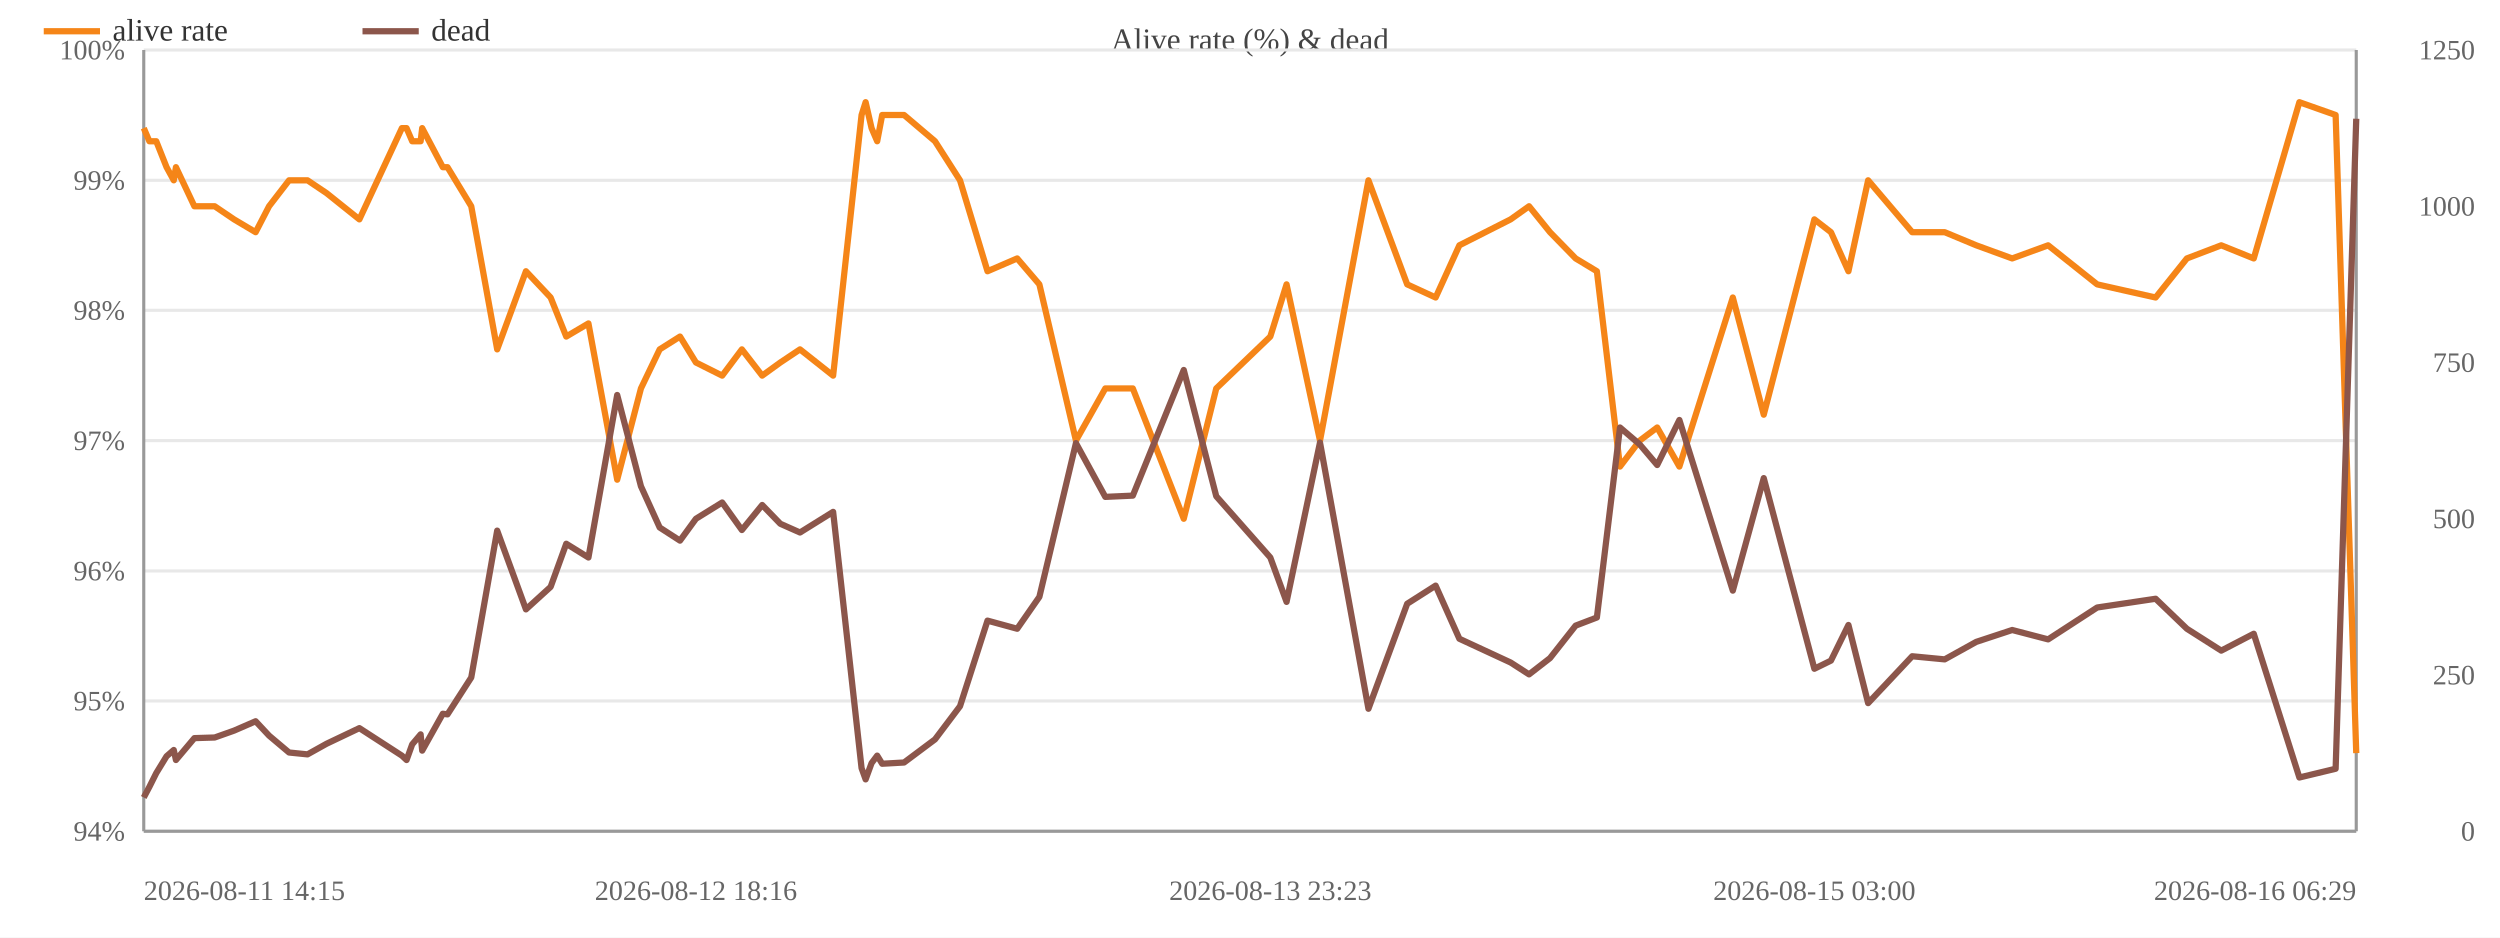
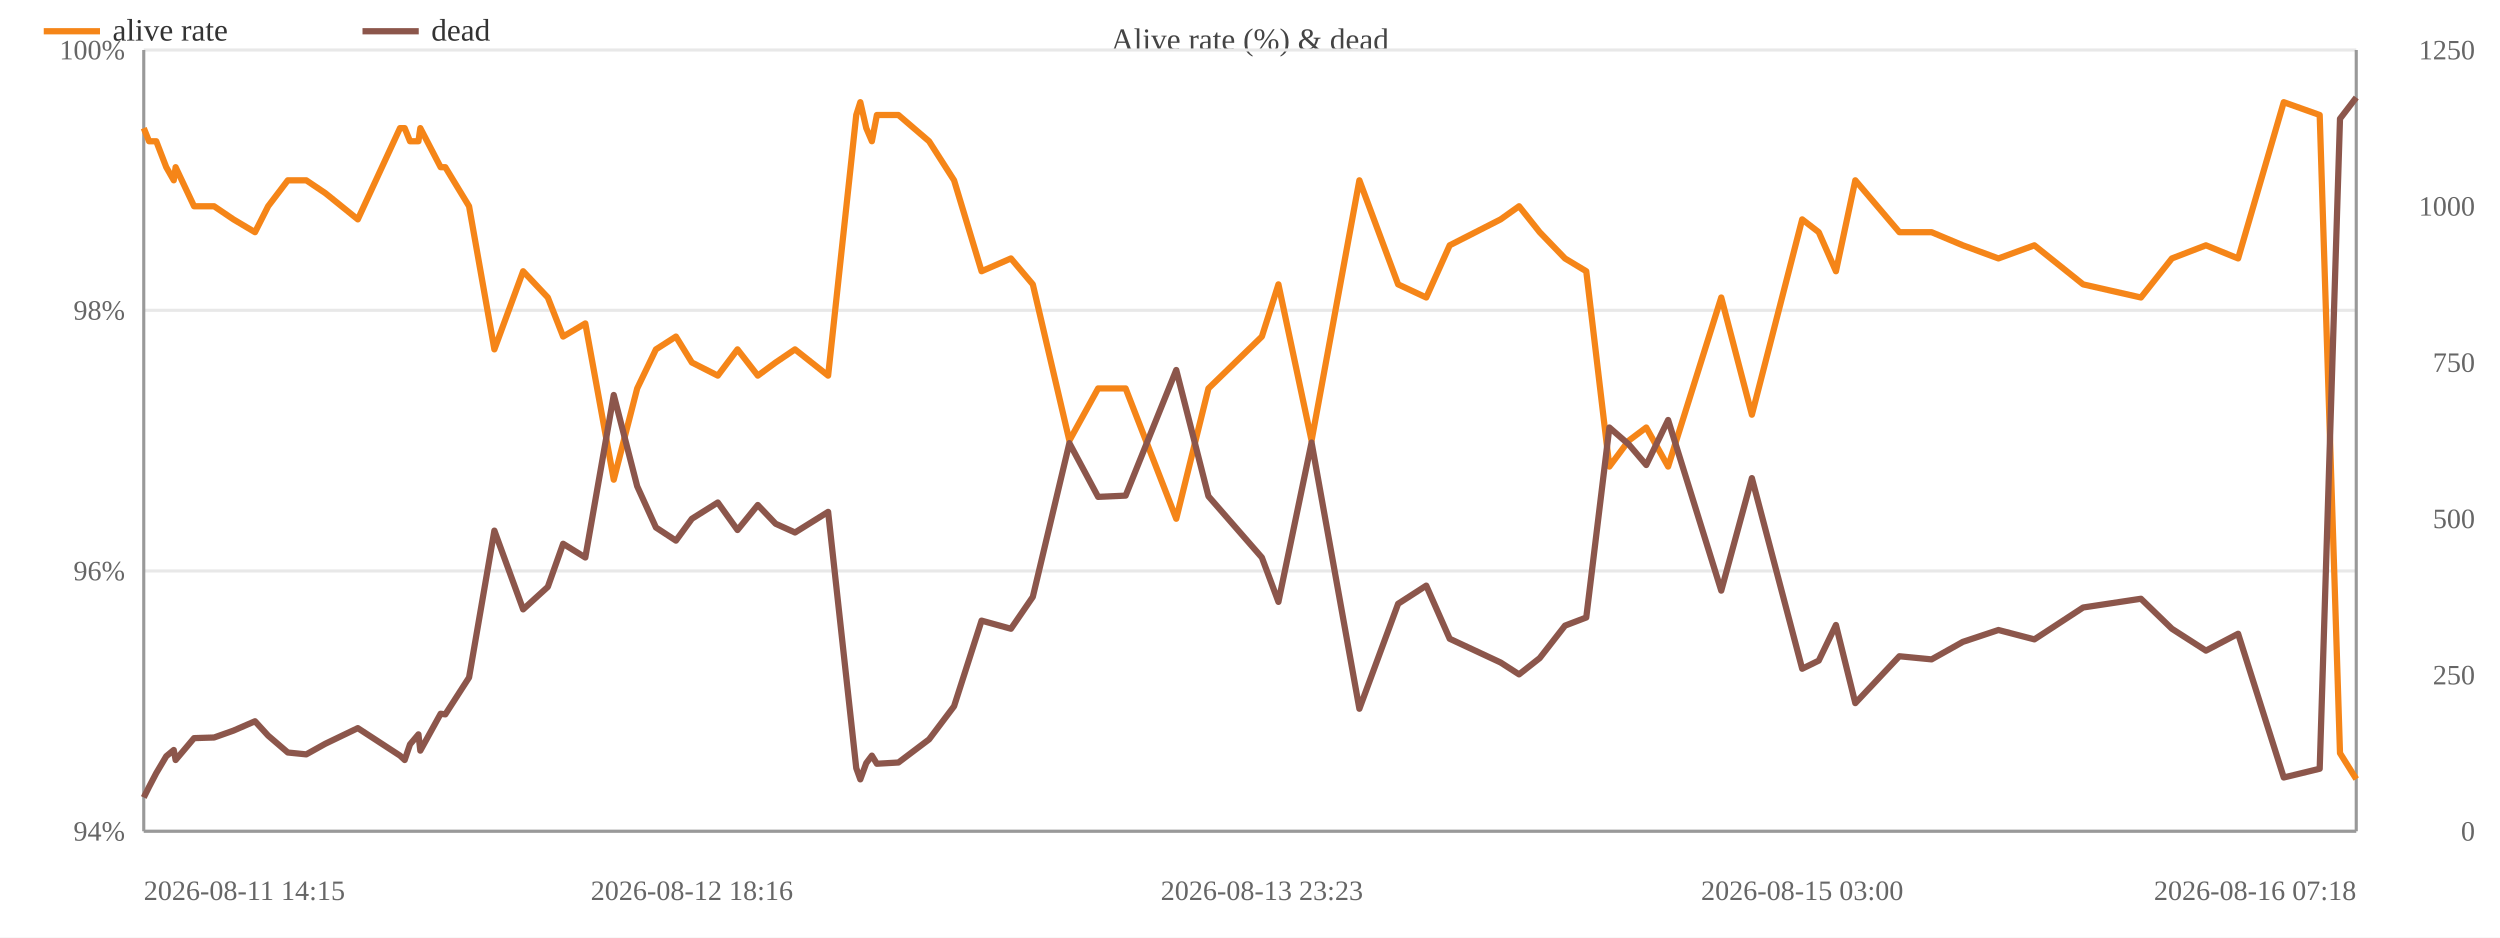
<svg xmlns="http://www.w3.org/2000/svg" width="800" height="300" viewBox="0 0 800 300">
  <rect width="800" height="300" fill="#ffffff" />
  <text x="400.0" y="16" font-size="10" text-anchor="middle" fill="#444">Alive rate (%) &amp; dead</text>
  <line x1="46" y1="266.0" x2="754" y2="266.0" stroke="#e8e8e8" />
  <text x="40" y="269.0" font-size="9" text-anchor="end" fill="#666">94%</text>
-   <line x1="46" y1="224.3" x2="754" y2="224.3" stroke="#e8e8e8" />
-   <text x="40" y="227.3" font-size="9" text-anchor="end" fill="#666">95%</text>
  <line x1="46" y1="182.7" x2="754" y2="182.7" stroke="#e8e8e8" />
  <text x="40" y="185.7" font-size="9" text-anchor="end" fill="#666">96%</text>
-   <line x1="46" y1="141.0" x2="754" y2="141.0" stroke="#e8e8e8" />
-   <text x="40" y="144.0" font-size="9" text-anchor="end" fill="#666">97%</text>
  <line x1="46" y1="99.3" x2="754" y2="99.3" stroke="#e8e8e8" />
  <text x="40" y="102.3" font-size="9" text-anchor="end" fill="#666">98%</text>
-   <line x1="46" y1="57.7" x2="754" y2="57.7" stroke="#e8e8e8" />
-   <text x="40" y="60.7" font-size="9" text-anchor="end" fill="#666">99%</text>
  <line x1="46" y1="16.0" x2="754" y2="16.0" stroke="#e8e8e8" />
  <text x="40" y="19.0" font-size="9" text-anchor="end" fill="#666">100%</text>
  <text x="792" y="269.0" font-size="9" text-anchor="end" fill="#666">0</text>
  <text x="792" y="219.0" font-size="9" text-anchor="end" fill="#666">250</text>
  <text x="792" y="169.0" font-size="9" text-anchor="end" fill="#666">500</text>
  <text x="792" y="119.0" font-size="9" text-anchor="end" fill="#666">750</text>
  <text x="792" y="69.0" font-size="9" text-anchor="end" fill="#666">1000</text>
  <text x="792" y="19.0" font-size="9" text-anchor="end" fill="#666">1250</text>
  <line x1="754" y1="16" x2="754" y2="266" stroke="#999" />
  <line x1="46" y1="16" x2="46" y2="266" stroke="#999" />
  <line x1="46" y1="266" x2="754" y2="266" stroke="#999" />
-   <polyline fill="none" stroke="#f58518" stroke-width="2" stroke-linejoin="round" points="46.0,41.0 47.8,45.2 50.0,45.2 53.3,53.5 55.6,57.7 56.3,53.5 62.2,66.0 68.7,66.0 74.9,70.2 81.8,74.3 86.1,66.0 92.5,57.7 98.4,57.7 104.5,61.8 115.0,70.2 128.6,41.0 130.1,41.0 131.9,45.2 134.6,45.2 135.1,41.0 141.7,53.5 143.2,53.5 150.8,66.0 159.1,111.8 168.3,86.8 176.2,95.2 181.2,107.7 188.3,103.5 197.5,153.5 205.1,124.3 211.1,111.8 217.6,107.7 222.7,116.0 231.1,120.2 237.4,111.8 243.9,120.2 249.7,116.0 256.0,111.8 266.6,120.2 275.7,36.8 277.0,32.7 278.9,41.0 280.7,45.2 282.3,36.8 289.3,36.8 299.2,45.2 307.2,57.7 316.0,86.8 325.5,82.7 332.6,91.0 344.3,141.0 353.7,124.3 362.5,124.3 378.8,166.0 389.2,124.3 406.5,107.7 411.7,91.0 422.4,141.0 437.9,57.7 450.3,91.0 459.4,95.2 467.0,78.5 483.4,70.2 489.3,66.0 496.0,74.3 504.2,82.7 511.0,86.8 518.4,149.3 524.7,141.0 530.3,136.8 537.4,149.3 554.5,95.2 564.4,132.7 580.6,70.2 585.9,74.3 591.5,86.8 597.8,57.7 611.9,74.3 622.3,74.3 632.4,78.5 643.9,82.7 655.4,78.5 671.1,91.0 689.8,95.2 699.8,82.7 710.8,78.5 721.2,82.7 735.8,32.7 747.4,36.8 754.0,241.0" />
+   <polyline fill="none" stroke="#f58518" stroke-width="2" stroke-linejoin="round" points="46.0,41.0 47.7,45.2 50.0,45.2 53.2,53.5 55.6,57.7 56.2,53.5 62.1,66.0 68.5,66.0 74.7,70.2 81.6,74.3 85.8,66.0 92.1,57.7 98.0,57.7 104.1,61.8 114.5,70.2 128.0,41.0 129.5,41.0 131.2,45.2 133.9,45.2 134.5,41.0 141.0,53.5 142.5,53.5 150.1,66.0 158.2,111.8 167.4,86.8 175.3,95.2 180.2,107.7 187.3,103.5 196.4,153.5 203.9,124.3 209.9,111.8 216.3,107.7 221.4,116.0 229.7,120.2 236.0,111.8 242.5,120.2 248.2,116.0 254.4,111.8 265.0,120.2 274.0,36.8 275.3,32.7 277.2,41.0 279.0,45.2 280.6,36.8 287.5,36.8 297.3,45.2 305.3,57.7 314.1,86.8 323.5,82.7 330.5,91.0 342.2,141.0 351.4,124.3 360.2,124.3 376.4,166.0 386.7,124.3 403.8,107.7 409.1,91.0 419.7,141.0 435.0,57.7 447.4,91.0 456.4,95.2 463.9,78.5 480.2,70.2 486.1,66.0 492.7,74.3 500.8,82.7 507.6,86.8 515.0,149.3 521.2,141.0 526.8,136.8 533.8,149.3 550.8,95.2 560.6,132.7 576.7,70.2 582.0,74.3 587.5,86.8 593.7,57.7 607.8,74.3 618.1,74.3 628.1,78.5 639.5,82.7 651.0,78.5 666.6,91.0 685.1,95.2 695.0,82.7 705.9,78.5 716.2,82.7 730.8,32.7 742.3,36.8 748.8,241.0 754.0,249.3" />
  <circle cx="46.0" cy="41.0" r="4" fill="transparent" />
-   <circle cx="47.8" cy="45.2" r="4" fill="transparent" />
+   <circle cx="47.7" cy="45.2" r="4" fill="transparent" />
  <circle cx="50.0" cy="45.2" r="4" fill="transparent" />
-   <circle cx="53.3" cy="53.5" r="4" fill="transparent" />
+   <circle cx="53.2" cy="53.5" r="4" fill="transparent" />
  <circle cx="55.6" cy="57.7" r="4" fill="transparent" />
-   <circle cx="56.3" cy="53.5" r="4" fill="transparent" />
-   <circle cx="62.2" cy="66.0" r="4" fill="transparent" />
-   <circle cx="68.7" cy="66.0" r="4" fill="transparent" />
-   <circle cx="74.9" cy="70.2" r="4" fill="transparent" />
-   <circle cx="81.8" cy="74.3" r="4" fill="transparent" />
-   <circle cx="86.1" cy="66.0" r="4" fill="transparent" />
-   <circle cx="92.5" cy="57.7" r="4" fill="transparent" />
-   <circle cx="98.4" cy="57.7" r="4" fill="transparent" />
-   <circle cx="104.5" cy="61.8" r="4" fill="transparent" />
-   <circle cx="115.0" cy="70.2" r="4" fill="transparent" />
-   <circle cx="128.6" cy="41.0" r="4" fill="transparent" />
-   <circle cx="130.1" cy="41.0" r="4" fill="transparent" />
-   <circle cx="131.9" cy="45.2" r="4" fill="transparent" />
-   <circle cx="134.6" cy="45.2" r="4" fill="transparent" />
-   <circle cx="135.1" cy="41.0" r="4" fill="transparent" />
-   <circle cx="141.7" cy="53.5" r="4" fill="transparent" />
-   <circle cx="143.2" cy="53.5" r="4" fill="transparent" />
-   <circle cx="150.8" cy="66.0" r="4" fill="transparent" />
-   <circle cx="159.1" cy="111.8" r="4" fill="transparent" />
-   <circle cx="168.3" cy="86.8" r="4" fill="transparent" />
-   <circle cx="176.2" cy="95.2" r="4" fill="transparent" />
-   <circle cx="181.2" cy="107.7" r="4" fill="transparent" />
-   <circle cx="188.3" cy="103.5" r="4" fill="transparent" />
-   <circle cx="197.5" cy="153.5" r="4" fill="transparent" />
-   <circle cx="205.1" cy="124.3" r="4" fill="transparent" />
-   <circle cx="211.1" cy="111.8" r="4" fill="transparent" />
-   <circle cx="217.6" cy="107.7" r="4" fill="transparent" />
-   <circle cx="222.7" cy="116.0" r="4" fill="transparent" />
-   <circle cx="231.1" cy="120.2" r="4" fill="transparent" />
-   <circle cx="237.4" cy="111.8" r="4" fill="transparent" />
-   <circle cx="243.9" cy="120.2" r="4" fill="transparent" />
-   <circle cx="249.7" cy="116.0" r="4" fill="transparent" />
-   <circle cx="256.0" cy="111.8" r="4" fill="transparent" />
-   <circle cx="266.6" cy="120.2" r="4" fill="transparent" />
-   <circle cx="275.7" cy="36.8" r="4" fill="transparent" />
-   <circle cx="277.0" cy="32.7" r="4" fill="transparent" />
-   <circle cx="278.9" cy="41.0" r="4" fill="transparent" />
-   <circle cx="280.7" cy="45.2" r="4" fill="transparent" />
-   <circle cx="282.3" cy="36.8" r="4" fill="transparent" />
-   <circle cx="289.3" cy="36.8" r="4" fill="transparent" />
-   <circle cx="299.2" cy="45.2" r="4" fill="transparent" />
-   <circle cx="307.2" cy="57.7" r="4" fill="transparent" />
-   <circle cx="316.0" cy="86.8" r="4" fill="transparent" />
-   <circle cx="325.5" cy="82.7" r="4" fill="transparent" />
-   <circle cx="332.6" cy="91.0" r="4" fill="transparent" />
-   <circle cx="344.3" cy="141.0" r="4" fill="transparent" />
-   <circle cx="353.7" cy="124.3" r="4" fill="transparent" />
-   <circle cx="362.5" cy="124.3" r="4" fill="transparent" />
-   <circle cx="378.8" cy="166.0" r="4" fill="transparent" />
-   <circle cx="389.2" cy="124.3" r="4" fill="transparent" />
-   <circle cx="406.5" cy="107.7" r="4" fill="transparent" />
-   <circle cx="411.7" cy="91.0" r="4" fill="transparent" />
-   <circle cx="422.4" cy="141.0" r="4" fill="transparent" />
-   <circle cx="437.9" cy="57.7" r="4" fill="transparent" />
-   <circle cx="450.3" cy="91.0" r="4" fill="transparent" />
-   <circle cx="459.4" cy="95.2" r="4" fill="transparent" />
-   <circle cx="467.0" cy="78.5" r="4" fill="transparent" />
-   <circle cx="483.4" cy="70.2" r="4" fill="transparent" />
-   <circle cx="489.3" cy="66.0" r="4" fill="transparent" />
-   <circle cx="496.0" cy="74.3" r="4" fill="transparent" />
-   <circle cx="504.2" cy="82.7" r="4" fill="transparent" />
-   <circle cx="511.0" cy="86.8" r="4" fill="transparent" />
-   <circle cx="518.4" cy="149.3" r="4" fill="transparent" />
-   <circle cx="524.7" cy="141.0" r="4" fill="transparent" />
-   <circle cx="530.3" cy="136.8" r="4" fill="transparent" />
-   <circle cx="537.4" cy="149.3" r="4" fill="transparent" />
-   <circle cx="554.5" cy="95.2" r="4" fill="transparent" />
-   <circle cx="564.4" cy="132.7" r="4" fill="transparent" />
-   <circle cx="580.6" cy="70.2" r="4" fill="transparent" />
-   <circle cx="585.9" cy="74.3" r="4" fill="transparent" />
-   <circle cx="591.5" cy="86.8" r="4" fill="transparent" />
-   <circle cx="597.8" cy="57.7" r="4" fill="transparent" />
-   <circle cx="611.9" cy="74.3" r="4" fill="transparent" />
-   <circle cx="622.3" cy="74.3" r="4" fill="transparent" />
-   <circle cx="632.4" cy="78.5" r="4" fill="transparent" />
-   <circle cx="643.9" cy="82.7" r="4" fill="transparent" />
-   <circle cx="655.4" cy="78.5" r="4" fill="transparent" />
-   <circle cx="671.1" cy="91.0" r="4" fill="transparent" />
-   <circle cx="689.8" cy="95.2" r="4" fill="transparent" />
-   <circle cx="699.8" cy="82.7" r="4" fill="transparent" />
-   <circle cx="710.8" cy="78.5" r="4" fill="transparent" />
-   <circle cx="721.2" cy="82.7" r="4" fill="transparent" />
-   <circle cx="735.8" cy="32.7" r="4" fill="transparent" />
-   <circle cx="747.4" cy="36.8" r="4" fill="transparent" />
-   <circle cx="754.0" cy="241.0" r="4" fill="transparent" />
-   <polyline fill="none" stroke="#8c564b" stroke-width="2" stroke-linejoin="round" points="46.0,255.2 47.8,251.8 50.0,247.4 53.3,242.0 55.6,240.0 56.3,243.2 62.2,236.2 68.7,236.0 74.9,233.8 81.8,230.8 86.1,235.4 92.5,240.8 98.4,241.4 104.5,238.0 115.0,233.0 128.6,241.8 130.1,243.2 131.9,238.2 134.6,235.0 135.1,240.2 141.7,228.4 143.2,228.6 150.8,216.8 159.1,169.8 168.3,195.0 176.2,187.8 181.2,174.0 188.3,178.4 197.5,126.4 205.1,155.6 211.1,168.8 217.6,173.0 222.7,166.0 231.1,160.8 237.4,169.6 243.9,161.6 249.7,167.6 256.0,170.4 266.6,163.8 275.7,245.8 277.0,249.4 278.9,244.2 280.7,241.8 282.3,244.4 289.3,244.0 299.2,236.6 307.2,226.0 316.0,198.6 325.5,201.2 332.6,191.0 344.3,141.8 353.7,159.0 362.5,158.6 378.8,118.4 389.2,158.8 406.5,178.4 411.7,192.6 422.4,141.6 437.9,226.8 450.3,193.2 459.4,187.4 467.0,204.4 483.4,212.0 489.3,215.8 496.0,210.6 504.2,200.2 511.0,197.6 518.4,136.8 524.7,142.2 530.3,148.8 537.4,134.4 554.5,189.0 564.4,153.0 580.6,214.0 585.9,211.4 591.5,200.0 597.8,225.0 611.9,210.0 622.3,211.0 632.4,205.4 643.9,201.6 655.4,204.6 671.1,194.4 689.8,191.6 699.8,201.2 710.8,208.2 721.2,202.8 735.8,248.8 747.4,246.0 754.0,38.0" />
+   <circle cx="56.2" cy="53.5" r="4" fill="transparent" />
+   <circle cx="62.1" cy="66.0" r="4" fill="transparent" />
+   <circle cx="68.5" cy="66.0" r="4" fill="transparent" />
+   <circle cx="74.7" cy="70.2" r="4" fill="transparent" />
+   <circle cx="81.6" cy="74.3" r="4" fill="transparent" />
+   <circle cx="85.8" cy="66.0" r="4" fill="transparent" />
+   <circle cx="92.1" cy="57.7" r="4" fill="transparent" />
+   <circle cx="98.0" cy="57.7" r="4" fill="transparent" />
+   <circle cx="104.1" cy="61.8" r="4" fill="transparent" />
+   <circle cx="114.5" cy="70.2" r="4" fill="transparent" />
+   <circle cx="128.0" cy="41.0" r="4" fill="transparent" />
+   <circle cx="129.5" cy="41.0" r="4" fill="transparent" />
+   <circle cx="131.2" cy="45.2" r="4" fill="transparent" />
+   <circle cx="133.9" cy="45.2" r="4" fill="transparent" />
+   <circle cx="134.5" cy="41.0" r="4" fill="transparent" />
+   <circle cx="141.0" cy="53.5" r="4" fill="transparent" />
+   <circle cx="142.5" cy="53.5" r="4" fill="transparent" />
+   <circle cx="150.1" cy="66.0" r="4" fill="transparent" />
+   <circle cx="158.2" cy="111.8" r="4" fill="transparent" />
+   <circle cx="167.4" cy="86.8" r="4" fill="transparent" />
+   <circle cx="175.3" cy="95.2" r="4" fill="transparent" />
+   <circle cx="180.2" cy="107.7" r="4" fill="transparent" />
+   <circle cx="187.3" cy="103.5" r="4" fill="transparent" />
+   <circle cx="196.4" cy="153.5" r="4" fill="transparent" />
+   <circle cx="203.9" cy="124.3" r="4" fill="transparent" />
+   <circle cx="209.9" cy="111.8" r="4" fill="transparent" />
+   <circle cx="216.3" cy="107.7" r="4" fill="transparent" />
+   <circle cx="221.4" cy="116.0" r="4" fill="transparent" />
+   <circle cx="229.7" cy="120.2" r="4" fill="transparent" />
+   <circle cx="236.0" cy="111.8" r="4" fill="transparent" />
+   <circle cx="242.5" cy="120.2" r="4" fill="transparent" />
+   <circle cx="248.2" cy="116.0" r="4" fill="transparent" />
+   <circle cx="254.4" cy="111.8" r="4" fill="transparent" />
+   <circle cx="265.0" cy="120.2" r="4" fill="transparent" />
+   <circle cx="274.0" cy="36.8" r="4" fill="transparent" />
+   <circle cx="275.3" cy="32.7" r="4" fill="transparent" />
+   <circle cx="277.2" cy="41.0" r="4" fill="transparent" />
+   <circle cx="279.0" cy="45.2" r="4" fill="transparent" />
+   <circle cx="280.6" cy="36.8" r="4" fill="transparent" />
+   <circle cx="287.5" cy="36.8" r="4" fill="transparent" />
+   <circle cx="297.3" cy="45.2" r="4" fill="transparent" />
+   <circle cx="305.3" cy="57.7" r="4" fill="transparent" />
+   <circle cx="314.1" cy="86.8" r="4" fill="transparent" />
+   <circle cx="323.5" cy="82.7" r="4" fill="transparent" />
+   <circle cx="330.5" cy="91.0" r="4" fill="transparent" />
+   <circle cx="342.2" cy="141.0" r="4" fill="transparent" />
+   <circle cx="351.4" cy="124.3" r="4" fill="transparent" />
+   <circle cx="360.2" cy="124.3" r="4" fill="transparent" />
+   <circle cx="376.4" cy="166.0" r="4" fill="transparent" />
+   <circle cx="386.7" cy="124.3" r="4" fill="transparent" />
+   <circle cx="403.8" cy="107.7" r="4" fill="transparent" />
+   <circle cx="409.1" cy="91.0" r="4" fill="transparent" />
+   <circle cx="419.7" cy="141.0" r="4" fill="transparent" />
+   <circle cx="435.0" cy="57.7" r="4" fill="transparent" />
+   <circle cx="447.4" cy="91.0" r="4" fill="transparent" />
+   <circle cx="456.4" cy="95.2" r="4" fill="transparent" />
+   <circle cx="463.9" cy="78.5" r="4" fill="transparent" />
+   <circle cx="480.2" cy="70.2" r="4" fill="transparent" />
+   <circle cx="486.1" cy="66.0" r="4" fill="transparent" />
+   <circle cx="492.7" cy="74.3" r="4" fill="transparent" />
+   <circle cx="500.8" cy="82.7" r="4" fill="transparent" />
+   <circle cx="507.6" cy="86.8" r="4" fill="transparent" />
+   <circle cx="515.0" cy="149.3" r="4" fill="transparent" />
+   <circle cx="521.2" cy="141.0" r="4" fill="transparent" />
+   <circle cx="526.8" cy="136.8" r="4" fill="transparent" />
+   <circle cx="533.8" cy="149.3" r="4" fill="transparent" />
+   <circle cx="550.8" cy="95.2" r="4" fill="transparent" />
+   <circle cx="560.6" cy="132.7" r="4" fill="transparent" />
+   <circle cx="576.7" cy="70.2" r="4" fill="transparent" />
+   <circle cx="582.0" cy="74.3" r="4" fill="transparent" />
+   <circle cx="587.5" cy="86.8" r="4" fill="transparent" />
+   <circle cx="593.7" cy="57.7" r="4" fill="transparent" />
+   <circle cx="607.8" cy="74.3" r="4" fill="transparent" />
+   <circle cx="618.1" cy="74.3" r="4" fill="transparent" />
+   <circle cx="628.1" cy="78.5" r="4" fill="transparent" />
+   <circle cx="639.5" cy="82.7" r="4" fill="transparent" />
+   <circle cx="651.0" cy="78.5" r="4" fill="transparent" />
+   <circle cx="666.6" cy="91.0" r="4" fill="transparent" />
+   <circle cx="685.1" cy="95.2" r="4" fill="transparent" />
+   <circle cx="695.0" cy="82.7" r="4" fill="transparent" />
+   <circle cx="705.9" cy="78.5" r="4" fill="transparent" />
+   <circle cx="716.2" cy="82.7" r="4" fill="transparent" />
+   <circle cx="730.8" cy="32.7" r="4" fill="transparent" />
+   <circle cx="742.3" cy="36.8" r="4" fill="transparent" />
+   <circle cx="748.8" cy="241.0" r="4" fill="transparent" />
+   <circle cx="754.0" cy="249.3" r="4" fill="transparent" />
+   <polyline fill="none" stroke="#8c564b" stroke-width="2" stroke-linejoin="round" points="46.0,255.2 47.7,251.8 50.0,247.4 53.2,242.0 55.6,240.0 56.2,243.2 62.1,236.2 68.5,236.0 74.7,233.8 81.6,230.8 85.8,235.4 92.1,240.8 98.0,241.4 104.1,238.0 114.5,233.0 128.0,241.8 129.5,243.2 131.2,238.2 133.9,235.0 134.5,240.2 141.0,228.4 142.5,228.6 150.1,216.8 158.2,169.8 167.4,195.0 175.3,187.8 180.2,174.0 187.3,178.4 196.4,126.4 203.9,155.6 209.9,168.8 216.3,173.0 221.4,166.0 229.7,160.8 236.0,169.6 242.5,161.6 248.2,167.6 254.4,170.4 265.0,163.8 274.0,245.8 275.3,249.4 277.2,244.2 279.0,241.8 280.6,244.4 287.5,244.0 297.3,236.6 305.3,226.0 314.1,198.6 323.5,201.2 330.5,191.0 342.2,141.8 351.4,159.0 360.2,158.6 376.4,118.4 386.7,158.8 403.8,178.4 409.1,192.6 419.7,141.6 435.0,226.8 447.4,193.2 456.4,187.4 463.9,204.4 480.2,212.0 486.1,215.8 492.7,210.6 500.8,200.2 507.6,197.6 515.0,136.8 521.2,142.2 526.8,148.8 533.8,134.4 550.8,189.0 560.6,153.0 576.7,214.0 582.0,211.4 587.5,200.0 593.7,225.0 607.8,210.0 618.1,211.0 628.1,205.4 639.5,201.6 651.0,204.6 666.6,194.4 685.1,191.6 695.0,201.2 705.9,208.2 716.2,202.8 730.8,248.8 742.3,246.0 748.8,38.0 754.0,31.2" />
  <circle cx="46.0" cy="255.2" r="4" fill="transparent" />
-   <circle cx="47.8" cy="251.8" r="4" fill="transparent" />
+   <circle cx="47.7" cy="251.8" r="4" fill="transparent" />
  <circle cx="50.0" cy="247.4" r="4" fill="transparent" />
-   <circle cx="53.3" cy="242.0" r="4" fill="transparent" />
+   <circle cx="53.2" cy="242.0" r="4" fill="transparent" />
  <circle cx="55.6" cy="240.0" r="4" fill="transparent" />
-   <circle cx="56.3" cy="243.2" r="4" fill="transparent" />
-   <circle cx="62.2" cy="236.2" r="4" fill="transparent" />
-   <circle cx="68.7" cy="236.0" r="4" fill="transparent" />
-   <circle cx="74.9" cy="233.8" r="4" fill="transparent" />
-   <circle cx="81.8" cy="230.8" r="4" fill="transparent" />
-   <circle cx="86.1" cy="235.4" r="4" fill="transparent" />
-   <circle cx="92.5" cy="240.8" r="4" fill="transparent" />
-   <circle cx="98.4" cy="241.4" r="4" fill="transparent" />
-   <circle cx="104.5" cy="238.0" r="4" fill="transparent" />
-   <circle cx="115.0" cy="233.0" r="4" fill="transparent" />
-   <circle cx="128.6" cy="241.8" r="4" fill="transparent" />
-   <circle cx="130.1" cy="243.2" r="4" fill="transparent" />
-   <circle cx="131.9" cy="238.2" r="4" fill="transparent" />
-   <circle cx="134.6" cy="235.0" r="4" fill="transparent" />
-   <circle cx="135.1" cy="240.2" r="4" fill="transparent" />
-   <circle cx="141.7" cy="228.4" r="4" fill="transparent" />
-   <circle cx="143.2" cy="228.6" r="4" fill="transparent" />
-   <circle cx="150.8" cy="216.8" r="4" fill="transparent" />
-   <circle cx="159.1" cy="169.8" r="4" fill="transparent" />
-   <circle cx="168.3" cy="195.0" r="4" fill="transparent" />
-   <circle cx="176.2" cy="187.8" r="4" fill="transparent" />
-   <circle cx="181.2" cy="174.0" r="4" fill="transparent" />
-   <circle cx="188.3" cy="178.4" r="4" fill="transparent" />
-   <circle cx="197.5" cy="126.4" r="4" fill="transparent" />
-   <circle cx="205.1" cy="155.6" r="4" fill="transparent" />
-   <circle cx="211.1" cy="168.8" r="4" fill="transparent" />
-   <circle cx="217.6" cy="173.0" r="4" fill="transparent" />
-   <circle cx="222.7" cy="166.0" r="4" fill="transparent" />
-   <circle cx="231.1" cy="160.8" r="4" fill="transparent" />
-   <circle cx="237.4" cy="169.6" r="4" fill="transparent" />
-   <circle cx="243.9" cy="161.6" r="4" fill="transparent" />
-   <circle cx="249.7" cy="167.6" r="4" fill="transparent" />
-   <circle cx="256.0" cy="170.4" r="4" fill="transparent" />
-   <circle cx="266.6" cy="163.8" r="4" fill="transparent" />
-   <circle cx="275.7" cy="245.8" r="4" fill="transparent" />
-   <circle cx="277.0" cy="249.4" r="4" fill="transparent" />
-   <circle cx="278.9" cy="244.2" r="4" fill="transparent" />
-   <circle cx="280.7" cy="241.8" r="4" fill="transparent" />
-   <circle cx="282.3" cy="244.4" r="4" fill="transparent" />
-   <circle cx="289.3" cy="244.0" r="4" fill="transparent" />
-   <circle cx="299.2" cy="236.6" r="4" fill="transparent" />
-   <circle cx="307.2" cy="226.0" r="4" fill="transparent" />
-   <circle cx="316.0" cy="198.6" r="4" fill="transparent" />
-   <circle cx="325.5" cy="201.2" r="4" fill="transparent" />
-   <circle cx="332.6" cy="191.0" r="4" fill="transparent" />
-   <circle cx="344.3" cy="141.8" r="4" fill="transparent" />
-   <circle cx="353.7" cy="159.0" r="4" fill="transparent" />
-   <circle cx="362.5" cy="158.6" r="4" fill="transparent" />
-   <circle cx="378.8" cy="118.4" r="4" fill="transparent" />
-   <circle cx="389.2" cy="158.8" r="4" fill="transparent" />
-   <circle cx="406.5" cy="178.4" r="4" fill="transparent" />
-   <circle cx="411.7" cy="192.6" r="4" fill="transparent" />
-   <circle cx="422.4" cy="141.6" r="4" fill="transparent" />
-   <circle cx="437.9" cy="226.8" r="4" fill="transparent" />
-   <circle cx="450.3" cy="193.2" r="4" fill="transparent" />
-   <circle cx="459.4" cy="187.4" r="4" fill="transparent" />
-   <circle cx="467.0" cy="204.4" r="4" fill="transparent" />
-   <circle cx="483.4" cy="212.0" r="4" fill="transparent" />
-   <circle cx="489.3" cy="215.8" r="4" fill="transparent" />
-   <circle cx="496.0" cy="210.6" r="4" fill="transparent" />
-   <circle cx="504.2" cy="200.2" r="4" fill="transparent" />
-   <circle cx="511.0" cy="197.6" r="4" fill="transparent" />
-   <circle cx="518.4" cy="136.8" r="4" fill="transparent" />
-   <circle cx="524.7" cy="142.2" r="4" fill="transparent" />
-   <circle cx="530.3" cy="148.8" r="4" fill="transparent" />
-   <circle cx="537.4" cy="134.4" r="4" fill="transparent" />
-   <circle cx="554.5" cy="189.0" r="4" fill="transparent" />
-   <circle cx="564.4" cy="153.0" r="4" fill="transparent" />
-   <circle cx="580.6" cy="214.0" r="4" fill="transparent" />
-   <circle cx="585.9" cy="211.4" r="4" fill="transparent" />
-   <circle cx="591.5" cy="200.0" r="4" fill="transparent" />
-   <circle cx="597.8" cy="225.0" r="4" fill="transparent" />
-   <circle cx="611.9" cy="210.0" r="4" fill="transparent" />
-   <circle cx="622.3" cy="211.0" r="4" fill="transparent" />
-   <circle cx="632.4" cy="205.4" r="4" fill="transparent" />
-   <circle cx="643.9" cy="201.6" r="4" fill="transparent" />
-   <circle cx="655.4" cy="204.6" r="4" fill="transparent" />
-   <circle cx="671.1" cy="194.4" r="4" fill="transparent" />
-   <circle cx="689.8" cy="191.6" r="4" fill="transparent" />
-   <circle cx="699.8" cy="201.2" r="4" fill="transparent" />
-   <circle cx="710.8" cy="208.2" r="4" fill="transparent" />
-   <circle cx="721.2" cy="202.8" r="4" fill="transparent" />
-   <circle cx="735.8" cy="248.8" r="4" fill="transparent" />
-   <circle cx="747.4" cy="246.0" r="4" fill="transparent" />
-   <circle cx="754.0" cy="38.0" r="4" fill="transparent" />
+   <circle cx="56.2" cy="243.2" r="4" fill="transparent" />
+   <circle cx="62.1" cy="236.2" r="4" fill="transparent" />
+   <circle cx="68.5" cy="236.0" r="4" fill="transparent" />
+   <circle cx="74.7" cy="233.8" r="4" fill="transparent" />
+   <circle cx="81.6" cy="230.8" r="4" fill="transparent" />
+   <circle cx="85.8" cy="235.4" r="4" fill="transparent" />
+   <circle cx="92.1" cy="240.8" r="4" fill="transparent" />
+   <circle cx="98.0" cy="241.4" r="4" fill="transparent" />
+   <circle cx="104.1" cy="238.0" r="4" fill="transparent" />
+   <circle cx="114.5" cy="233.0" r="4" fill="transparent" />
+   <circle cx="128.0" cy="241.8" r="4" fill="transparent" />
+   <circle cx="129.5" cy="243.2" r="4" fill="transparent" />
+   <circle cx="131.2" cy="238.2" r="4" fill="transparent" />
+   <circle cx="133.9" cy="235.0" r="4" fill="transparent" />
+   <circle cx="134.5" cy="240.2" r="4" fill="transparent" />
+   <circle cx="141.0" cy="228.4" r="4" fill="transparent" />
+   <circle cx="142.5" cy="228.6" r="4" fill="transparent" />
+   <circle cx="150.1" cy="216.8" r="4" fill="transparent" />
+   <circle cx="158.2" cy="169.8" r="4" fill="transparent" />
+   <circle cx="167.4" cy="195.0" r="4" fill="transparent" />
+   <circle cx="175.3" cy="187.8" r="4" fill="transparent" />
+   <circle cx="180.2" cy="174.0" r="4" fill="transparent" />
+   <circle cx="187.3" cy="178.4" r="4" fill="transparent" />
+   <circle cx="196.4" cy="126.4" r="4" fill="transparent" />
+   <circle cx="203.9" cy="155.6" r="4" fill="transparent" />
+   <circle cx="209.9" cy="168.8" r="4" fill="transparent" />
+   <circle cx="216.3" cy="173.0" r="4" fill="transparent" />
+   <circle cx="221.4" cy="166.0" r="4" fill="transparent" />
+   <circle cx="229.7" cy="160.8" r="4" fill="transparent" />
+   <circle cx="236.0" cy="169.6" r="4" fill="transparent" />
+   <circle cx="242.5" cy="161.6" r="4" fill="transparent" />
+   <circle cx="248.2" cy="167.6" r="4" fill="transparent" />
+   <circle cx="254.4" cy="170.4" r="4" fill="transparent" />
+   <circle cx="265.0" cy="163.8" r="4" fill="transparent" />
+   <circle cx="274.0" cy="245.8" r="4" fill="transparent" />
+   <circle cx="275.3" cy="249.4" r="4" fill="transparent" />
+   <circle cx="277.2" cy="244.2" r="4" fill="transparent" />
+   <circle cx="279.0" cy="241.8" r="4" fill="transparent" />
+   <circle cx="280.6" cy="244.4" r="4" fill="transparent" />
+   <circle cx="287.5" cy="244.0" r="4" fill="transparent" />
+   <circle cx="297.3" cy="236.6" r="4" fill="transparent" />
+   <circle cx="305.3" cy="226.0" r="4" fill="transparent" />
+   <circle cx="314.1" cy="198.6" r="4" fill="transparent" />
+   <circle cx="323.5" cy="201.2" r="4" fill="transparent" />
+   <circle cx="330.5" cy="191.0" r="4" fill="transparent" />
+   <circle cx="342.2" cy="141.8" r="4" fill="transparent" />
+   <circle cx="351.4" cy="159.0" r="4" fill="transparent" />
+   <circle cx="360.2" cy="158.6" r="4" fill="transparent" />
+   <circle cx="376.4" cy="118.4" r="4" fill="transparent" />
+   <circle cx="386.7" cy="158.8" r="4" fill="transparent" />
+   <circle cx="403.8" cy="178.4" r="4" fill="transparent" />
+   <circle cx="409.1" cy="192.6" r="4" fill="transparent" />
+   <circle cx="419.7" cy="141.6" r="4" fill="transparent" />
+   <circle cx="435.0" cy="226.8" r="4" fill="transparent" />
+   <circle cx="447.4" cy="193.2" r="4" fill="transparent" />
+   <circle cx="456.4" cy="187.4" r="4" fill="transparent" />
+   <circle cx="463.9" cy="204.4" r="4" fill="transparent" />
+   <circle cx="480.2" cy="212.0" r="4" fill="transparent" />
+   <circle cx="486.1" cy="215.8" r="4" fill="transparent" />
+   <circle cx="492.7" cy="210.6" r="4" fill="transparent" />
+   <circle cx="500.8" cy="200.2" r="4" fill="transparent" />
+   <circle cx="507.6" cy="197.6" r="4" fill="transparent" />
+   <circle cx="515.0" cy="136.8" r="4" fill="transparent" />
+   <circle cx="521.2" cy="142.2" r="4" fill="transparent" />
+   <circle cx="526.8" cy="148.8" r="4" fill="transparent" />
+   <circle cx="533.8" cy="134.4" r="4" fill="transparent" />
+   <circle cx="550.8" cy="189.0" r="4" fill="transparent" />
+   <circle cx="560.6" cy="153.0" r="4" fill="transparent" />
+   <circle cx="576.7" cy="214.0" r="4" fill="transparent" />
+   <circle cx="582.0" cy="211.4" r="4" fill="transparent" />
+   <circle cx="587.5" cy="200.0" r="4" fill="transparent" />
+   <circle cx="593.7" cy="225.0" r="4" fill="transparent" />
+   <circle cx="607.8" cy="210.0" r="4" fill="transparent" />
+   <circle cx="618.1" cy="211.0" r="4" fill="transparent" />
+   <circle cx="628.1" cy="205.4" r="4" fill="transparent" />
+   <circle cx="639.5" cy="201.6" r="4" fill="transparent" />
+   <circle cx="651.0" cy="204.6" r="4" fill="transparent" />
+   <circle cx="666.6" cy="194.4" r="4" fill="transparent" />
+   <circle cx="685.1" cy="191.6" r="4" fill="transparent" />
+   <circle cx="695.0" cy="201.2" r="4" fill="transparent" />
+   <circle cx="705.9" cy="208.2" r="4" fill="transparent" />
+   <circle cx="716.2" cy="202.8" r="4" fill="transparent" />
+   <circle cx="730.8" cy="248.8" r="4" fill="transparent" />
+   <circle cx="742.3" cy="246.0" r="4" fill="transparent" />
+   <circle cx="748.8" cy="38.0" r="4" fill="transparent" />
+   <circle cx="754.0" cy="31.2" r="4" fill="transparent" />
  <text x="46.0" y="288" font-size="9" text-anchor="start" fill="#666">2026-08-11 14:15</text>
-   <text x="222.7" y="288" font-size="9" text-anchor="middle" fill="#666">2026-08-12 18:16</text>
-   <text x="406.5" y="288" font-size="9" text-anchor="middle" fill="#666">2026-08-13 23:23</text>
-   <text x="580.6" y="288" font-size="9" text-anchor="middle" fill="#666">2026-08-15 03:00</text>
-   <text x="754.0" y="288" font-size="9" text-anchor="end" fill="#666">2026-08-16 06:29</text>
+   <text x="221.4" y="288" font-size="9" text-anchor="middle" fill="#666">2026-08-12 18:16</text>
+   <text x="403.8" y="288" font-size="9" text-anchor="middle" fill="#666">2026-08-13 23:23</text>
+   <text x="576.7" y="288" font-size="9" text-anchor="middle" fill="#666">2026-08-15 03:00</text>
+   <text x="754.0" y="288" font-size="9" text-anchor="end" fill="#666">2026-08-16 07:18</text>
  <line x1="14" y1="10" x2="32" y2="10" stroke="#f58518" stroke-width="2" />
  <text x="36" y="13" font-size="10" fill="#333">alive rate</text>
  <line x1="116.0" y1="10" x2="134.0" y2="10" stroke="#8c564b" stroke-width="2" />
  <text x="138.0" y="13" font-size="10" fill="#333">dead</text>
</svg>
